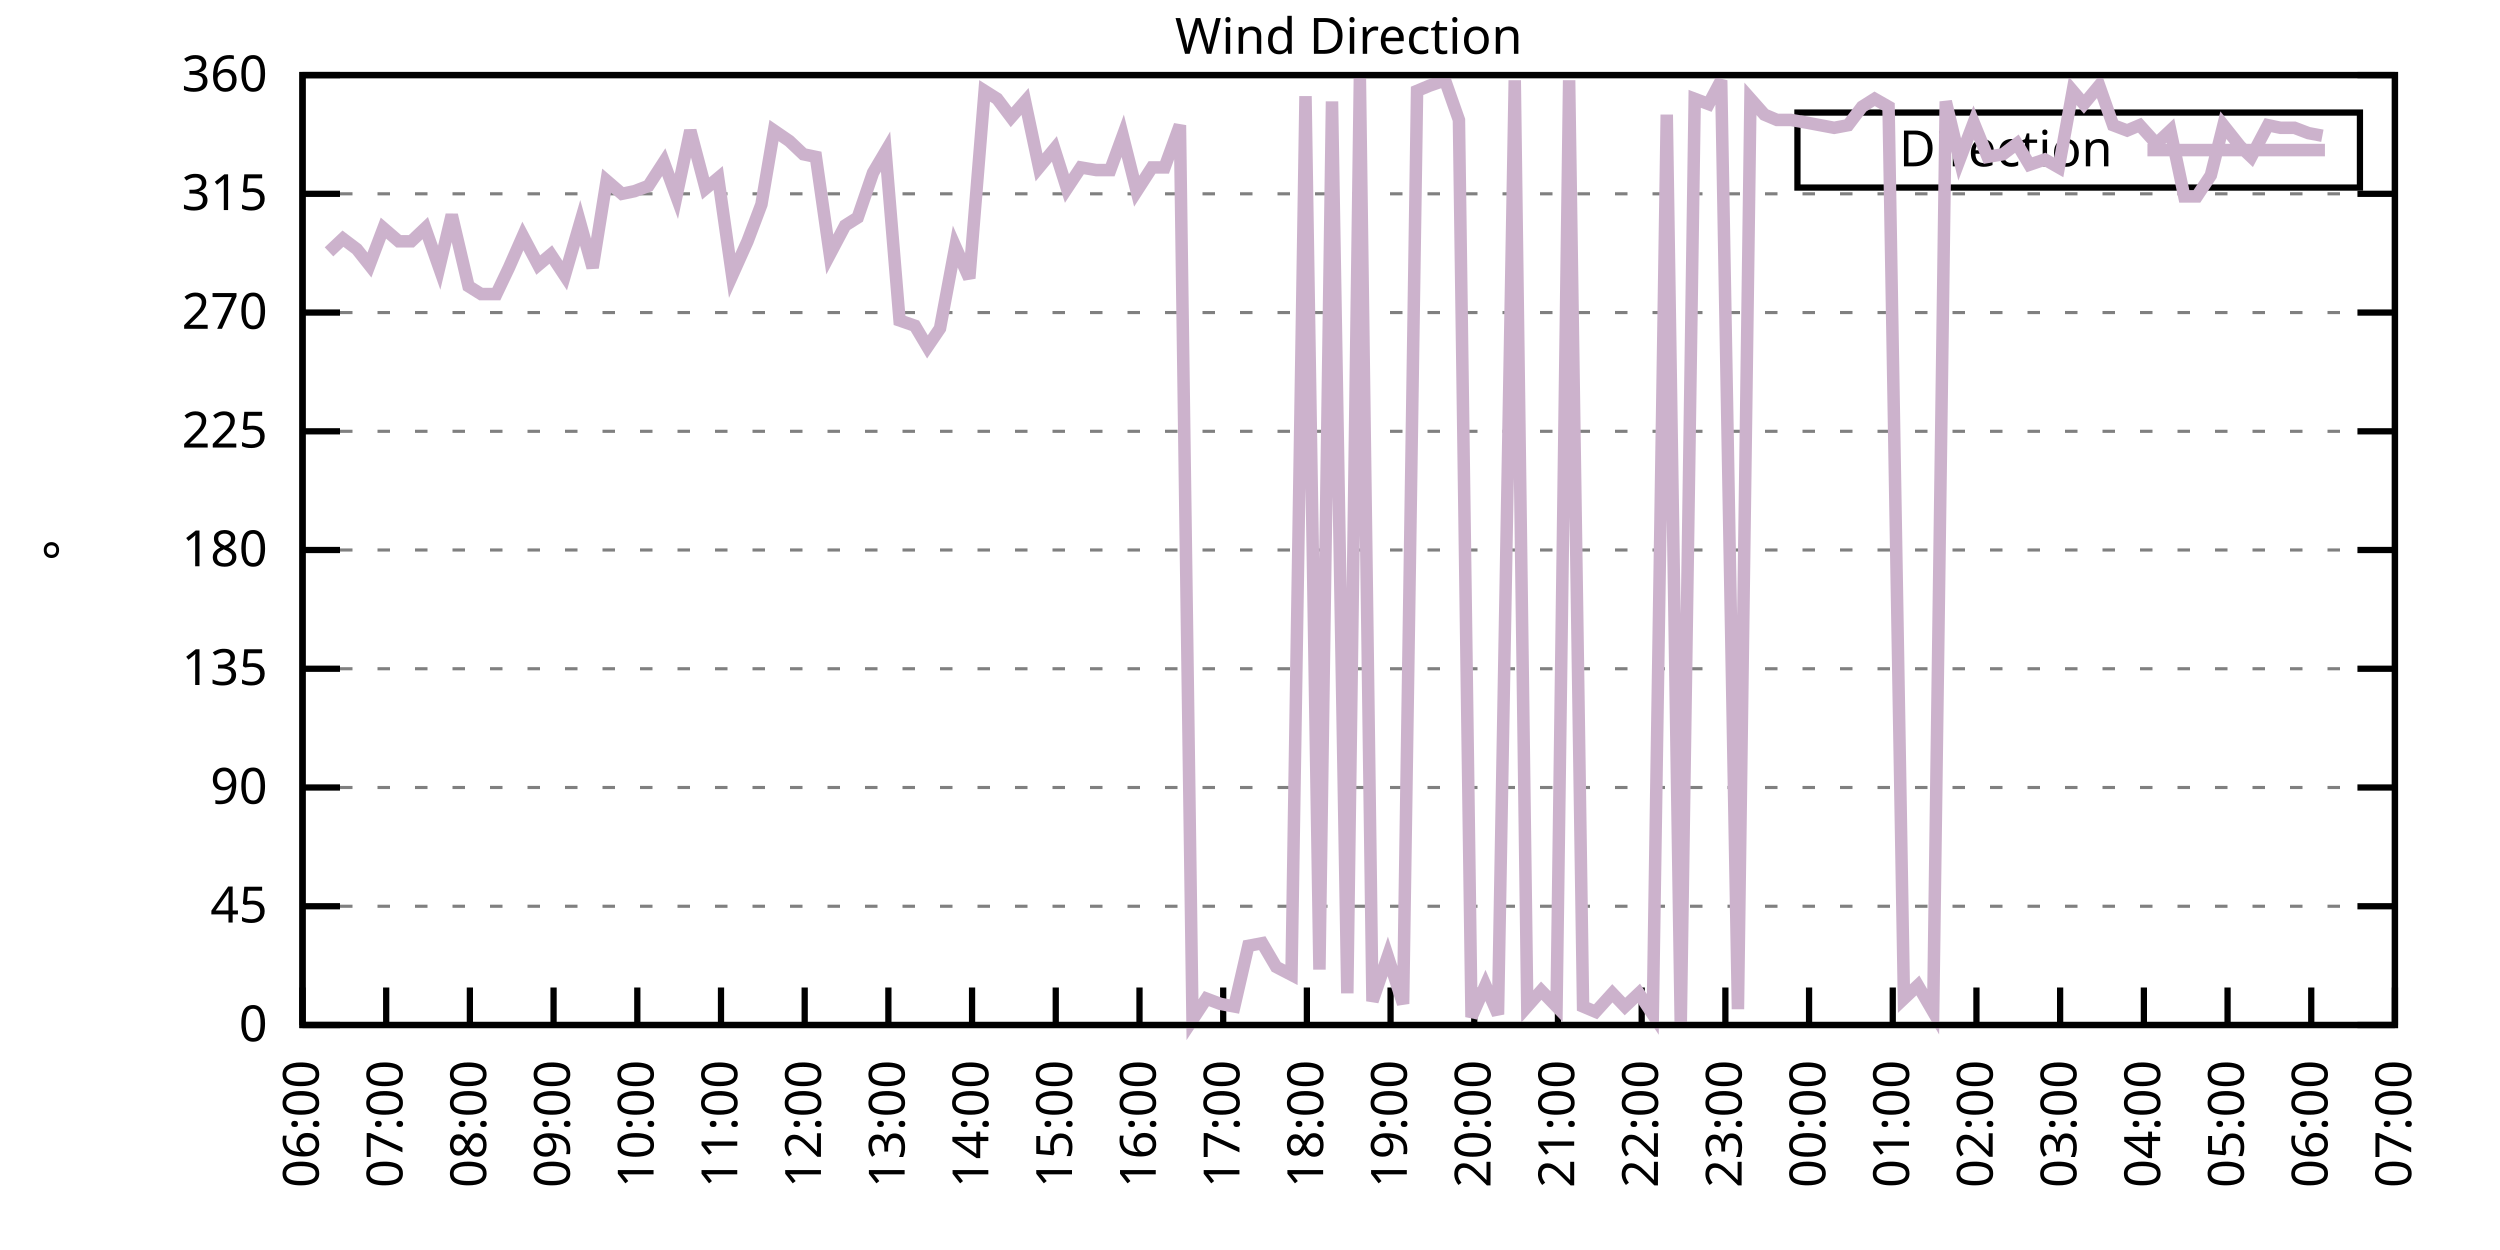
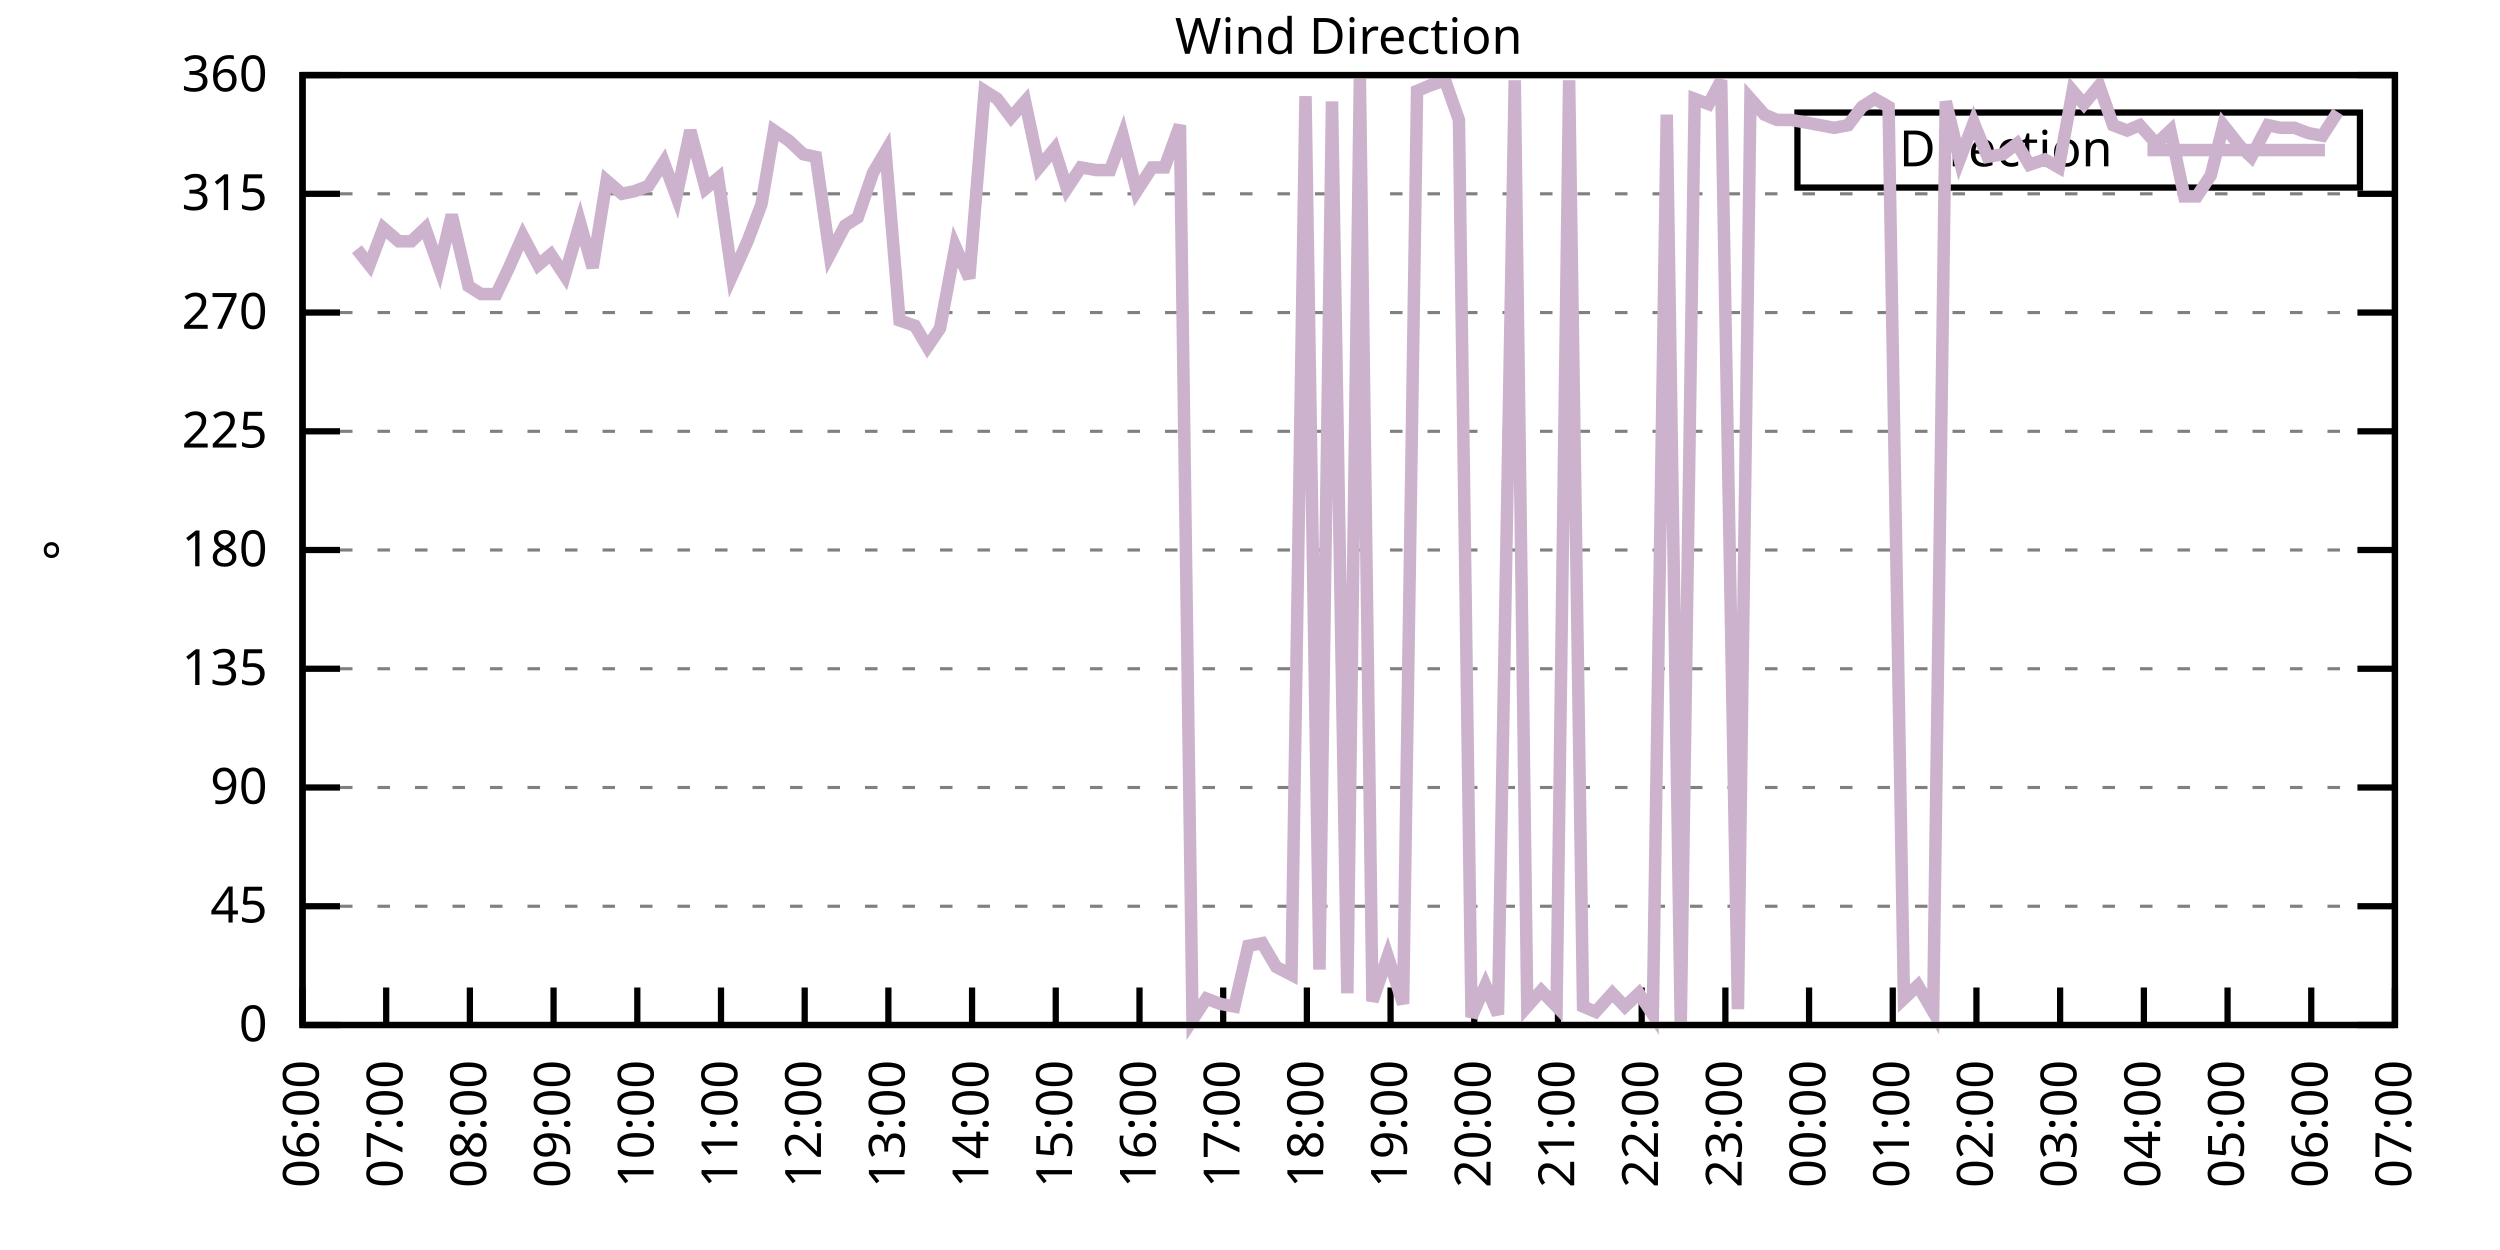
<svg xmlns="http://www.w3.org/2000/svg" xmlns:xlink="http://www.w3.org/1999/xlink" width="400" height="200" viewBox="0 0 400 200">
  <g id="gnuplot_canvas">
    <rect x="0" y="0" width="400" height="200" fill="none" />
    <defs>
      <circle id="gpDot" r="0.5" stroke-width="0.5" stroke="currentColor" />
      <path id="gpPt0" stroke-width="0.333" stroke="currentColor" d="M-1,0 h2 M0,-1 v2" />
      <path id="gpPt1" stroke-width="0.333" stroke="currentColor" d="M-1,-1 L1,1 M1,-1 L-1,1" />
      <path id="gpPt2" stroke-width="0.333" stroke="currentColor" d="M-1,0 L1,0 M0,-1 L0,1 M-1,-1 L1,1 M-1,1 L1,-1" />
      <rect id="gpPt3" stroke-width="0.333" stroke="currentColor" x="-1" y="-1" width="2" height="2" />
      <rect id="gpPt4" stroke-width="0.333" stroke="currentColor" fill="currentColor" x="-1" y="-1" width="2" height="2" />
      <circle id="gpPt5" stroke-width="0.333" stroke="currentColor" cx="0" cy="0" r="1" />
      <use xlink:href="#gpPt5" id="gpPt6" fill="currentColor" stroke="none" />
      <path id="gpPt7" stroke-width="0.333" stroke="currentColor" d="M0,-1.33 L-1.33,0.67 L1.33,0.67 z" />
      <use xlink:href="#gpPt7" id="gpPt8" fill="currentColor" stroke="none" />
      <use xlink:href="#gpPt7" id="gpPt9" stroke="currentColor" transform="rotate(180)" />
      <use xlink:href="#gpPt9" id="gpPt10" fill="currentColor" stroke="none" />
      <use xlink:href="#gpPt3" id="gpPt11" stroke="currentColor" transform="rotate(45)" />
      <use xlink:href="#gpPt11" id="gpPt12" fill="currentColor" stroke="none" />
      <path id="gpPt13" stroke-width="0.333" stroke="currentColor" d="M0,1.330 L1.265,0.411 L0.782,-1.067 L-0.782,-1.076 L-1.265,0.411 z" />
      <use xlink:href="#gpPt13" id="gpPt14" fill="currentColor" stroke="none" />
      <filter id="textbox" filterUnits="objectBoundingBox" x="0" y="0" height="1" width="1">
        <feFlood flood-color="white" flood-opacity="1" result="bgnd" />
        <feComposite in="SourceGraphic" in2="bgnd" operator="atop" />
      </filter>
      <filter id="greybox" filterUnits="objectBoundingBox" x="0" y="0" height="1" width="1">
        <feFlood flood-color="lightgrey" flood-opacity="1" result="grey" />
        <feComposite in="SourceGraphic" in2="grey" operator="atop" />
      </filter>
    </defs>
    <g fill="none" color="white" stroke="currentColor" stroke-width="1.00" stroke-linecap="butt" stroke-linejoin="miter">
</g>
    <g fill="none" color="black" stroke="currentColor" stroke-width="1.00" stroke-linecap="butt" stroke-linejoin="miter">
      <g stroke="none" shape-rendering="crispEdges">
        <polygon fill="rgb(255, 255, 255)" points="48.40,164.00 383.18,164.00 383.18,12.02 48.40,12.02 " />
      </g>
    </g>
    <g fill="none" color="black" stroke="currentColor" stroke-width="1.00" stroke-linecap="butt" stroke-linejoin="miter">
</g>
    <g fill="none" color="black" stroke="black" stroke-width="0.50" stroke-linecap="butt" stroke-linejoin="miter">
</g>
    <g fill="none" color="gray" stroke="currentColor" stroke-width="0.50" stroke-linecap="butt" stroke-linejoin="miter">
      <path stroke="gray" stroke-dasharray="2,4" class="gridline" d="M48.40,164.00 L383.19,164.00  " />
    </g>
    <g fill="none" color="gray" stroke="gray" stroke-width="1.00" stroke-linecap="butt" stroke-linejoin="miter">
</g>
    <g fill="none" color="black" stroke="currentColor" stroke-width="1.00" stroke-linecap="butt" stroke-linejoin="miter">
      <path stroke="black" d="M48.40,164.00 L54.40,164.00 M383.19,164.00 L377.19,164.00  " />
      <g transform="translate(42.80,166.60)" stroke="none" fill="black" font-family="Sans" font-size="8.00" text-anchor="end">
        <text>
          <tspan font-family="Sans"> 0</tspan>
        </text>
      </g>
    </g>
    <g fill="none" color="black" stroke="currentColor" stroke-width="1.00" stroke-linecap="butt" stroke-linejoin="miter">
</g>
    <g fill="none" color="black" stroke="black" stroke-width="0.50" stroke-linecap="butt" stroke-linejoin="miter">
</g>
    <g fill="none" color="gray" stroke="currentColor" stroke-width="0.50" stroke-linecap="butt" stroke-linejoin="miter">
      <path stroke="gray" stroke-dasharray="2,4" class="gridline" d="M48.40,145.00 L383.19,145.00  " />
    </g>
    <g fill="none" color="gray" stroke="gray" stroke-width="1.00" stroke-linecap="butt" stroke-linejoin="miter">
</g>
    <g fill="none" color="black" stroke="currentColor" stroke-width="1.00" stroke-linecap="butt" stroke-linejoin="miter">
      <path stroke="black" d="M48.40,145.00 L54.40,145.00 M383.19,145.00 L377.19,145.00  " />
      <g transform="translate(42.80,147.60)" stroke="none" fill="black" font-family="Sans" font-size="8.00" text-anchor="end">
        <text>
          <tspan font-family="Sans"> 45</tspan>
        </text>
      </g>
    </g>
    <g fill="none" color="black" stroke="currentColor" stroke-width="1.00" stroke-linecap="butt" stroke-linejoin="miter">
</g>
    <g fill="none" color="black" stroke="black" stroke-width="0.50" stroke-linecap="butt" stroke-linejoin="miter">
</g>
    <g fill="none" color="gray" stroke="currentColor" stroke-width="0.50" stroke-linecap="butt" stroke-linejoin="miter">
      <path stroke="gray" stroke-dasharray="2,4" class="gridline" d="M48.40,126.00 L383.19,126.00  " />
    </g>
    <g fill="none" color="gray" stroke="gray" stroke-width="1.00" stroke-linecap="butt" stroke-linejoin="miter">
</g>
    <g fill="none" color="black" stroke="currentColor" stroke-width="1.00" stroke-linecap="butt" stroke-linejoin="miter">
      <path stroke="black" d="M48.40,126.00 L54.40,126.00 M383.19,126.00 L377.19,126.00  " />
      <g transform="translate(42.80,128.60)" stroke="none" fill="black" font-family="Sans" font-size="8.00" text-anchor="end">
        <text>
          <tspan font-family="Sans"> 90</tspan>
        </text>
      </g>
    </g>
    <g fill="none" color="black" stroke="currentColor" stroke-width="1.00" stroke-linecap="butt" stroke-linejoin="miter">
</g>
    <g fill="none" color="black" stroke="black" stroke-width="0.50" stroke-linecap="butt" stroke-linejoin="miter">
</g>
    <g fill="none" color="gray" stroke="currentColor" stroke-width="0.50" stroke-linecap="butt" stroke-linejoin="miter">
      <path stroke="gray" stroke-dasharray="2,4" class="gridline" d="M48.40,107.00 L383.19,107.00  " />
    </g>
    <g fill="none" color="gray" stroke="gray" stroke-width="1.00" stroke-linecap="butt" stroke-linejoin="miter">
</g>
    <g fill="none" color="black" stroke="currentColor" stroke-width="1.00" stroke-linecap="butt" stroke-linejoin="miter">
      <path stroke="black" d="M48.40,107.00 L54.40,107.00 M383.19,107.00 L377.19,107.00  " />
      <g transform="translate(42.80,109.60)" stroke="none" fill="black" font-family="Sans" font-size="8.00" text-anchor="end">
        <text>
          <tspan font-family="Sans"> 135</tspan>
        </text>
      </g>
    </g>
    <g fill="none" color="black" stroke="currentColor" stroke-width="1.00" stroke-linecap="butt" stroke-linejoin="miter">
</g>
    <g fill="none" color="black" stroke="black" stroke-width="0.50" stroke-linecap="butt" stroke-linejoin="miter">
</g>
    <g fill="none" color="gray" stroke="currentColor" stroke-width="0.50" stroke-linecap="butt" stroke-linejoin="miter">
      <path stroke="gray" stroke-dasharray="2,4" class="gridline" d="M48.40,88.00 L383.19,88.00  " />
    </g>
    <g fill="none" color="gray" stroke="gray" stroke-width="1.00" stroke-linecap="butt" stroke-linejoin="miter">
</g>
    <g fill="none" color="black" stroke="currentColor" stroke-width="1.00" stroke-linecap="butt" stroke-linejoin="miter">
      <path stroke="black" d="M48.40,88.00 L54.40,88.00 M383.19,88.00 L377.19,88.00  " />
      <g transform="translate(42.80,90.60)" stroke="none" fill="black" font-family="Sans" font-size="8.00" text-anchor="end">
        <text>
          <tspan font-family="Sans"> 180</tspan>
        </text>
      </g>
    </g>
    <g fill="none" color="black" stroke="currentColor" stroke-width="1.00" stroke-linecap="butt" stroke-linejoin="miter">
</g>
    <g fill="none" color="black" stroke="black" stroke-width="0.50" stroke-linecap="butt" stroke-linejoin="miter">
</g>
    <g fill="none" color="gray" stroke="currentColor" stroke-width="0.50" stroke-linecap="butt" stroke-linejoin="miter">
      <path stroke="gray" stroke-dasharray="2,4" class="gridline" d="M48.40,69.01 L383.19,69.01  " />
    </g>
    <g fill="none" color="gray" stroke="gray" stroke-width="1.00" stroke-linecap="butt" stroke-linejoin="miter">
</g>
    <g fill="none" color="black" stroke="currentColor" stroke-width="1.00" stroke-linecap="butt" stroke-linejoin="miter">
      <path stroke="black" d="M48.40,69.01 L54.40,69.01 M383.19,69.01 L377.19,69.01  " />
      <g transform="translate(42.80,71.61)" stroke="none" fill="black" font-family="Sans" font-size="8.00" text-anchor="end">
        <text>
          <tspan font-family="Sans"> 225</tspan>
        </text>
      </g>
    </g>
    <g fill="none" color="black" stroke="currentColor" stroke-width="1.00" stroke-linecap="butt" stroke-linejoin="miter">
</g>
    <g fill="none" color="black" stroke="black" stroke-width="0.50" stroke-linecap="butt" stroke-linejoin="miter">
</g>
    <g fill="none" color="gray" stroke="currentColor" stroke-width="0.50" stroke-linecap="butt" stroke-linejoin="miter">
      <path stroke="gray" stroke-dasharray="2,4" class="gridline" d="M48.40,50.01 L383.19,50.01  " />
    </g>
    <g fill="none" color="gray" stroke="gray" stroke-width="1.00" stroke-linecap="butt" stroke-linejoin="miter">
</g>
    <g fill="none" color="black" stroke="currentColor" stroke-width="1.00" stroke-linecap="butt" stroke-linejoin="miter">
      <path stroke="black" d="M48.40,50.01 L54.40,50.01 M383.19,50.01 L377.19,50.01  " />
      <g transform="translate(42.80,52.61)" stroke="none" fill="black" font-family="Sans" font-size="8.00" text-anchor="end">
        <text>
          <tspan font-family="Sans"> 270</tspan>
        </text>
      </g>
    </g>
    <g fill="none" color="black" stroke="currentColor" stroke-width="1.00" stroke-linecap="butt" stroke-linejoin="miter">
</g>
    <g fill="none" color="black" stroke="black" stroke-width="0.50" stroke-linecap="butt" stroke-linejoin="miter">
</g>
    <g fill="none" color="gray" stroke="currentColor" stroke-width="0.50" stroke-linecap="butt" stroke-linejoin="miter">
      <path stroke="gray" stroke-dasharray="2,4" class="gridline" d="M48.40,31.01 L383.19,31.01  " />
    </g>
    <g fill="none" color="gray" stroke="gray" stroke-width="1.00" stroke-linecap="butt" stroke-linejoin="miter">
</g>
    <g fill="none" color="black" stroke="currentColor" stroke-width="1.00" stroke-linecap="butt" stroke-linejoin="miter">
      <path stroke="black" d="M48.40,31.01 L54.40,31.01 M383.19,31.01 L377.19,31.01  " />
      <g transform="translate(42.80,33.61)" stroke="none" fill="black" font-family="Sans" font-size="8.00" text-anchor="end">
        <text>
          <tspan font-family="Sans"> 315</tspan>
        </text>
      </g>
    </g>
    <g fill="none" color="black" stroke="currentColor" stroke-width="1.00" stroke-linecap="butt" stroke-linejoin="miter">
</g>
    <g fill="none" color="black" stroke="black" stroke-width="0.50" stroke-linecap="butt" stroke-linejoin="miter">
</g>
    <g fill="none" color="gray" stroke="currentColor" stroke-width="0.50" stroke-linecap="butt" stroke-linejoin="miter">
      <path stroke="gray" stroke-dasharray="2,4" class="gridline" d="M48.40,12.01 L383.19,12.01  " />
    </g>
    <g fill="none" color="gray" stroke="gray" stroke-width="1.00" stroke-linecap="butt" stroke-linejoin="miter">
</g>
    <g fill="none" color="black" stroke="currentColor" stroke-width="1.00" stroke-linecap="butt" stroke-linejoin="miter">
      <path stroke="black" d="M48.40,12.01 L54.40,12.01 M383.19,12.01 L377.19,12.01  " />
      <g transform="translate(42.80,14.61)" stroke="none" fill="black" font-family="Sans" font-size="8.00" text-anchor="end">
        <text>
          <tspan font-family="Sans"> 360</tspan>
        </text>
      </g>
    </g>
    <g fill="none" color="black" stroke="currentColor" stroke-width="1.00" stroke-linecap="butt" stroke-linejoin="miter">
      <path stroke="black" d="M48.40,164.00 L48.40,158.00  " />
      <g transform="translate(51.00,169.60) rotate(270.00)" stroke="none" fill="black" font-family="Sans" font-size="8.00" text-anchor="end">
        <text>
          <tspan font-family="Sans">06:00</tspan>
        </text>
      </g>
    </g>
    <g fill="none" color="black" stroke="currentColor" stroke-width="1.00" stroke-linecap="butt" stroke-linejoin="miter">
      <path stroke="black" d="M61.79,164.00 L61.79,158.00  " />
      <g transform="translate(64.39,169.60) rotate(270.00)" stroke="none" fill="black" font-family="Sans" font-size="8.00" text-anchor="end">
        <text>
          <tspan font-family="Sans">07:00</tspan>
        </text>
      </g>
    </g>
    <g fill="none" color="black" stroke="currentColor" stroke-width="1.00" stroke-linecap="butt" stroke-linejoin="miter">
      <path stroke="black" d="M75.18,164.00 L75.18,158.00  " />
      <g transform="translate(77.78,169.60) rotate(270.00)" stroke="none" fill="black" font-family="Sans" font-size="8.00" text-anchor="end">
        <text>
          <tspan font-family="Sans">08:00</tspan>
        </text>
      </g>
    </g>
    <g fill="none" color="black" stroke="currentColor" stroke-width="1.00" stroke-linecap="butt" stroke-linejoin="miter">
      <path stroke="black" d="M88.57,164.00 L88.57,158.00  " />
      <g transform="translate(91.17,169.60) rotate(270.00)" stroke="none" fill="black" font-family="Sans" font-size="8.00" text-anchor="end">
        <text>
          <tspan font-family="Sans">09:00</tspan>
        </text>
      </g>
    </g>
    <g fill="none" color="black" stroke="currentColor" stroke-width="1.00" stroke-linecap="butt" stroke-linejoin="miter">
      <path stroke="black" d="M101.97,164.00 L101.97,158.00  " />
      <g transform="translate(104.57,169.60) rotate(270.00)" stroke="none" fill="black" font-family="Sans" font-size="8.00" text-anchor="end">
        <text>
          <tspan font-family="Sans">10:00</tspan>
        </text>
      </g>
    </g>
    <g fill="none" color="black" stroke="currentColor" stroke-width="1.00" stroke-linecap="butt" stroke-linejoin="miter">
      <path stroke="black" d="M115.36,164.00 L115.36,158.00  " />
      <g transform="translate(117.96,169.60) rotate(270.00)" stroke="none" fill="black" font-family="Sans" font-size="8.00" text-anchor="end">
        <text>
          <tspan font-family="Sans">11:00</tspan>
        </text>
      </g>
    </g>
    <g fill="none" color="black" stroke="currentColor" stroke-width="1.00" stroke-linecap="butt" stroke-linejoin="miter">
      <path stroke="black" d="M128.75,164.00 L128.75,158.00  " />
      <g transform="translate(131.35,169.60) rotate(270.00)" stroke="none" fill="black" font-family="Sans" font-size="8.00" text-anchor="end">
        <text>
          <tspan font-family="Sans">12:00</tspan>
        </text>
      </g>
    </g>
    <g fill="none" color="black" stroke="currentColor" stroke-width="1.00" stroke-linecap="butt" stroke-linejoin="miter">
      <path stroke="black" d="M142.14,164.00 L142.14,158.00  " />
      <g transform="translate(144.74,169.60) rotate(270.00)" stroke="none" fill="black" font-family="Sans" font-size="8.00" text-anchor="end">
        <text>
          <tspan font-family="Sans">13:00</tspan>
        </text>
      </g>
    </g>
    <g fill="none" color="black" stroke="currentColor" stroke-width="1.00" stroke-linecap="butt" stroke-linejoin="miter">
      <path stroke="black" d="M155.53,164.00 L155.53,158.00  " />
      <g transform="translate(158.13,169.60) rotate(270.00)" stroke="none" fill="black" font-family="Sans" font-size="8.00" text-anchor="end">
        <text>
          <tspan font-family="Sans">14:00</tspan>
        </text>
      </g>
    </g>
    <g fill="none" color="black" stroke="currentColor" stroke-width="1.00" stroke-linecap="butt" stroke-linejoin="miter">
      <path stroke="black" d="M168.92,164.00 L168.92,158.00  " />
      <g transform="translate(171.52,169.60) rotate(270.00)" stroke="none" fill="black" font-family="Sans" font-size="8.00" text-anchor="end">
        <text>
          <tspan font-family="Sans">15:00</tspan>
        </text>
      </g>
    </g>
    <g fill="none" color="black" stroke="currentColor" stroke-width="1.00" stroke-linecap="butt" stroke-linejoin="miter">
      <path stroke="black" d="M182.32,164.00 L182.32,158.00  " />
      <g transform="translate(184.92,169.60) rotate(270.00)" stroke="none" fill="black" font-family="Sans" font-size="8.00" text-anchor="end">
        <text>
          <tspan font-family="Sans">16:00</tspan>
        </text>
      </g>
    </g>
    <g fill="none" color="black" stroke="currentColor" stroke-width="1.00" stroke-linecap="butt" stroke-linejoin="miter">
      <path stroke="black" d="M195.71,164.00 L195.71,158.00  " />
      <g transform="translate(198.31,169.60) rotate(270.00)" stroke="none" fill="black" font-family="Sans" font-size="8.00" text-anchor="end">
        <text>
          <tspan font-family="Sans">17:00</tspan>
        </text>
      </g>
    </g>
    <g fill="none" color="black" stroke="currentColor" stroke-width="1.00" stroke-linecap="butt" stroke-linejoin="miter">
      <path stroke="black" d="M209.10,164.00 L209.10,158.00  " />
      <g transform="translate(211.70,169.60) rotate(270.00)" stroke="none" fill="black" font-family="Sans" font-size="8.00" text-anchor="end">
        <text>
          <tspan font-family="Sans">18:00</tspan>
        </text>
      </g>
    </g>
    <g fill="none" color="black" stroke="currentColor" stroke-width="1.00" stroke-linecap="butt" stroke-linejoin="miter">
      <path stroke="black" d="M222.49,164.00 L222.49,158.00  " />
      <g transform="translate(225.09,169.60) rotate(270.00)" stroke="none" fill="black" font-family="Sans" font-size="8.00" text-anchor="end">
        <text>
          <tspan font-family="Sans">19:00</tspan>
        </text>
      </g>
    </g>
    <g fill="none" color="black" stroke="currentColor" stroke-width="1.00" stroke-linecap="butt" stroke-linejoin="miter">
      <path stroke="black" d="M235.88,164.00 L235.88,158.00  " />
      <g transform="translate(238.48,169.60) rotate(270.00)" stroke="none" fill="black" font-family="Sans" font-size="8.00" text-anchor="end">
        <text>
          <tspan font-family="Sans">20:00</tspan>
        </text>
      </g>
    </g>
    <g fill="none" color="black" stroke="currentColor" stroke-width="1.00" stroke-linecap="butt" stroke-linejoin="miter">
      <path stroke="black" d="M249.27,164.00 L249.27,158.00  " />
      <g transform="translate(251.87,169.60) rotate(270.00)" stroke="none" fill="black" font-family="Sans" font-size="8.00" text-anchor="end">
        <text>
          <tspan font-family="Sans">21:00</tspan>
        </text>
      </g>
    </g>
    <g fill="none" color="black" stroke="currentColor" stroke-width="1.00" stroke-linecap="butt" stroke-linejoin="miter">
      <path stroke="black" d="M262.67,164.00 L262.67,158.00  " />
      <g transform="translate(265.27,169.60) rotate(270.00)" stroke="none" fill="black" font-family="Sans" font-size="8.00" text-anchor="end">
        <text>
          <tspan font-family="Sans">22:00</tspan>
        </text>
      </g>
    </g>
    <g fill="none" color="black" stroke="currentColor" stroke-width="1.00" stroke-linecap="butt" stroke-linejoin="miter">
      <path stroke="black" d="M276.06,164.00 L276.06,158.00  " />
      <g transform="translate(278.66,169.60) rotate(270.00)" stroke="none" fill="black" font-family="Sans" font-size="8.00" text-anchor="end">
        <text>
          <tspan font-family="Sans">23:00</tspan>
        </text>
      </g>
    </g>
    <g fill="none" color="black" stroke="currentColor" stroke-width="1.00" stroke-linecap="butt" stroke-linejoin="miter">
      <path stroke="black" d="M289.45,164.00 L289.45,158.00  " />
      <g transform="translate(292.05,169.60) rotate(270.00)" stroke="none" fill="black" font-family="Sans" font-size="8.00" text-anchor="end">
        <text>
          <tspan font-family="Sans">00:00</tspan>
        </text>
      </g>
    </g>
    <g fill="none" color="black" stroke="currentColor" stroke-width="1.00" stroke-linecap="butt" stroke-linejoin="miter">
      <path stroke="black" d="M302.84,164.00 L302.84,158.00  " />
      <g transform="translate(305.44,169.60) rotate(270.00)" stroke="none" fill="black" font-family="Sans" font-size="8.00" text-anchor="end">
        <text>
          <tspan font-family="Sans">01:00</tspan>
        </text>
      </g>
    </g>
    <g fill="none" color="black" stroke="currentColor" stroke-width="1.00" stroke-linecap="butt" stroke-linejoin="miter">
      <path stroke="black" d="M316.23,164.00 L316.23,158.00  " />
      <g transform="translate(318.83,169.60) rotate(270.00)" stroke="none" fill="black" font-family="Sans" font-size="8.00" text-anchor="end">
        <text>
          <tspan font-family="Sans">02:00</tspan>
        </text>
      </g>
    </g>
    <g fill="none" color="black" stroke="currentColor" stroke-width="1.00" stroke-linecap="butt" stroke-linejoin="miter">
      <path stroke="black" d="M329.62,164.00 L329.62,158.00  " />
      <g transform="translate(332.22,169.60) rotate(270.00)" stroke="none" fill="black" font-family="Sans" font-size="8.00" text-anchor="end">
        <text>
          <tspan font-family="Sans">03:00</tspan>
        </text>
      </g>
    </g>
    <g fill="none" color="black" stroke="currentColor" stroke-width="1.00" stroke-linecap="butt" stroke-linejoin="miter">
      <path stroke="black" d="M343.02,164.00 L343.02,158.00  " />
      <g transform="translate(345.62,169.60) rotate(270.00)" stroke="none" fill="black" font-family="Sans" font-size="8.00" text-anchor="end">
        <text>
          <tspan font-family="Sans">04:00</tspan>
        </text>
      </g>
    </g>
    <g fill="none" color="black" stroke="currentColor" stroke-width="1.00" stroke-linecap="butt" stroke-linejoin="miter">
      <path stroke="black" d="M356.41,164.00 L356.41,158.00  " />
      <g transform="translate(359.01,169.60) rotate(270.00)" stroke="none" fill="black" font-family="Sans" font-size="8.00" text-anchor="end">
        <text>
          <tspan font-family="Sans">05:00</tspan>
        </text>
      </g>
    </g>
    <g fill="none" color="black" stroke="currentColor" stroke-width="1.00" stroke-linecap="butt" stroke-linejoin="miter">
      <path stroke="black" d="M369.80,164.00 L369.80,158.00  " />
      <g transform="translate(372.40,169.60) rotate(270.00)" stroke="none" fill="black" font-family="Sans" font-size="8.00" text-anchor="end">
        <text>
          <tspan font-family="Sans">06:00</tspan>
        </text>
      </g>
    </g>
    <g fill="none" color="black" stroke="currentColor" stroke-width="1.00" stroke-linecap="butt" stroke-linejoin="miter">
      <path stroke="black" d="M383.19,164.00 L383.19,158.00  " />
      <g transform="translate(385.79,169.60) rotate(270.00)" stroke="none" fill="black" font-family="Sans" font-size="8.00" text-anchor="end">
        <text>
          <tspan font-family="Sans">07:00</tspan>
        </text>
      </g>
    </g>
    <g fill="none" color="black" stroke="currentColor" stroke-width="1.00" stroke-linecap="butt" stroke-linejoin="miter">
</g>
    <g fill="none" color="black" stroke="currentColor" stroke-width="1.00" stroke-linecap="butt" stroke-linejoin="miter">
      <path stroke="black" d="M48.40,12.01 L48.40,164.00 L383.19,164.00 L383.19,12.01 L48.40,12.01 Z  " />
    </g>
    <g fill="none" color="black" stroke="currentColor" stroke-width="1.00" stroke-linecap="butt" stroke-linejoin="miter">
</g>
    <g fill="none" color="black" stroke="currentColor" stroke-width="1.00" stroke-linecap="butt" stroke-linejoin="miter">
      <path stroke="black" d="M287.59,30.01 L287.59,18.01 L377.59,18.01 L377.59,30.01 L287.59,30.01 Z  " />
    </g>
    <g id="Wind_direction_plot_1">
      <g fill="none" color="white" stroke="black" stroke-width="2.00" stroke-linecap="butt" stroke-linejoin="miter">
</g>
      <g fill="none" color="black" stroke="currentColor" stroke-width="2.00" stroke-linecap="butt" stroke-linejoin="miter">
        <g transform="translate(337.99,26.61)" stroke="none" fill="black" font-family="Sans" font-size="8.00" text-anchor="end">
          <text>
            <tspan font-family="Sans">Direction</tspan>
          </text>
        </g>
      </g>
      <g fill="none" color="black" stroke="currentColor" stroke-width="2.00" stroke-linecap="butt" stroke-linejoin="miter">
-         <path stroke="rgb(204, 178, 204)" d="M343.59,24.01 L371.99,24.01 M52.64,40.30 L54.87,38.19 L57.10,39.87 L59.11,42.41 L61.35,36.50 L63.80,38.61   L65.81,38.61 L68.04,36.50 L70.27,42.83 L72.28,34.39 L74.96,45.79 L76.97,47.05 L79.42,47.05 L81.43,42.83   L83.66,37.76 L86.12,42.41 L88.13,40.72 L90.36,44.10 L92.82,35.65 L94.82,42.83 L97.06,28.90 L99.51,31.01   L101.52,30.59 L103.75,29.74 L106.21,25.94 L108.22,31.43 L110.45,20.88 L112.90,30.16 L114.91,28.48 L117.14,44.10   L119.60,38.61 L121.83,32.70 L123.84,20.88 L126.29,22.56 L128.53,24.68 L130.54,25.10 L132.77,40.72 L135.22,36.08   L137.23,34.81 L139.69,27.63 L141.69,24.25 L143.93,51.27 L146.38,52.12 L148.39,55.50 L150.40,52.54 L152.85,39.45   L155.09,44.52 L157.54,14.54 L159.55,15.81 L161.78,18.77 L164.01,16.23 L166.25,26.79 L168.70,23.83 L170.71,30.16   L172.94,26.79 L175.40,27.21 L177.63,27.21 L179.64,21.72 L181.87,30.59 L184.32,26.79 L186.33,26.79 L188.79,20.03   L190.80,163.16 L193.03,159.78 L195.26,160.62 L197.49,161.04 L199.73,151.33 L201.96,150.91 L204.19,154.71 L206.64,155.98   L208.88,15.39 L211.11,155.13 L213.12,16.23 L215.57,158.93 L217.58,12.43 L219.59,160.20 L222.04,153.02 L224.50,160.62   L226.73,14.54 L228.74,13.70 L231.20,12.85 L233.43,19.19 L235.44,162.73 L237.67,157.67 L239.68,162.31 L242.36,12.85   L244.36,161.04 L246.60,158.51 L249.05,161.04 L251.06,12.85 L253.29,161.04 L255.30,161.89 L257.98,158.93 L259.99,161.04   L262.22,158.93 L264.45,162.31 L266.68,18.34 L268.92,164.00 L271.15,15.81 L273.38,16.65 L275.39,12.85 L278.07,161.47   L280.07,15.81 L282.31,18.34 L284.32,19.19 L286.55,19.19 L289.00,19.61 L291.23,20.03 L293.47,20.45 L295.70,20.03   L297.93,17.08 L299.94,15.81 L302.17,17.08 L304.63,159.78 L306.86,157.67 L309.31,161.89 L311.32,16.23 L313.55,25.52   L315.79,19.61 L318.02,25.10 L320.47,24.68 L322.70,22.99 L324.71,26.36 L327.17,25.52 L329.40,26.79 L331.63,14.54   L333.42,16.65 L335.87,13.70 L338.10,20.03 L340.34,20.88 L342.35,20.03 L345.02,22.99 L347.26,20.88 L349.49,31.43   L351.50,31.43 L353.73,28.05 L355.74,20.03 L358.42,23.41 L360.20,25.10 L362.88,20.03 L364.89,20.45 L367.12,20.45   L369.35,21.30 L371.58,21.72  " />
+         <path stroke="rgb(204, 178, 204)" d="M343.59,24.01 L371.99,24.01 M57.10,39.87 L59.11,42.41 L61.35,36.50 L63.80,38.61 L65.81,38.61 L68.04,36.50   L70.27,42.83 L72.28,34.39 L74.96,45.79 L76.97,47.05 L79.42,47.05 L81.43,42.83 L83.66,37.76 L86.12,42.41   L88.13,40.72 L90.36,44.10 L92.82,35.65 L94.82,42.83 L97.06,28.90 L99.51,31.01 L101.52,30.59 L103.75,29.74   L106.21,25.94 L108.22,31.43 L110.45,20.88 L112.90,30.16 L114.91,28.48 L117.14,44.10 L119.60,38.61 L121.83,32.70   L123.84,20.88 L126.29,22.56 L128.53,24.68 L130.54,25.10 L132.77,40.72 L135.22,36.08 L137.23,34.81 L139.69,27.63   L141.69,24.25 L143.93,51.27 L146.38,52.12 L148.39,55.50 L150.40,52.54 L152.85,39.45 L155.09,44.52 L157.54,14.54   L159.55,15.81 L161.78,18.77 L164.01,16.23 L166.25,26.79 L168.70,23.83 L170.71,30.16 L172.94,26.79 L175.40,27.21   L177.63,27.21 L179.64,21.72 L181.87,30.59 L184.32,26.79 L186.33,26.79 L188.79,20.03 L190.80,163.16 L193.03,159.78   L195.26,160.62 L197.49,161.04 L199.73,151.33 L201.96,150.91 L204.19,154.71 L206.64,155.98 L208.88,15.39 L211.11,155.13   L213.12,16.23 L215.57,158.93 L217.58,12.43 L219.59,160.20 L222.04,153.02 L224.50,160.62 L226.73,14.54 L228.74,13.70   L231.20,12.85 L233.43,19.19 L235.44,162.73 L237.67,157.67 L239.68,162.31 L242.36,12.85 L244.36,161.04 L246.60,158.51   L249.05,161.04 L251.06,12.85 L253.29,161.04 L255.30,161.89 L257.98,158.93 L259.99,161.04 L262.22,158.93 L264.45,162.31   L266.68,18.34 L268.92,164.00 L271.15,15.81 L273.38,16.65 L275.39,12.85 L278.07,161.47 L280.07,15.81 L282.31,18.34   L284.32,19.19 L286.55,19.19 L289.00,19.61 L291.23,20.03 L293.47,20.45 L295.70,20.03 L297.93,17.08 L299.94,15.81   L302.17,17.08 L304.63,159.78 L306.86,157.67 L309.31,161.89 L311.32,16.23 L313.55,25.52 L315.79,19.61 L318.02,25.10   L320.47,24.68 L322.70,22.99 L324.71,26.36 L327.17,25.52 L329.40,26.79 L331.63,14.54 L333.42,16.65 L335.87,13.70   L338.10,20.03 L340.34,20.88 L342.35,20.03 L345.02,22.99 L347.26,20.88 L349.49,31.43 L351.50,31.43 L353.73,28.05   L355.74,20.03 L358.42,23.41 L360.20,25.10 L362.88,20.03 L364.89,20.45 L367.12,20.45 L369.35,21.30 L371.58,21.72   L374.04,17.92  " />
      </g>
    </g>
    <g fill="none" color="black" stroke="currentColor" stroke-width="2.00" stroke-linecap="butt" stroke-linejoin="miter">
</g>
    <g fill="none" color="black" stroke="black" stroke-width="1.00" stroke-linecap="butt" stroke-linejoin="miter">
</g>
    <g fill="none" color="black" stroke="currentColor" stroke-width="1.00" stroke-linecap="butt" stroke-linejoin="miter">
      <path stroke="black" d="M48.40,12.01 L48.40,164.00 L383.19,164.00 L383.19,12.01 L48.40,12.01 Z  " />
      <g transform="translate(12.80,88.01) rotate(270.00)" stroke="none" fill="black" font-family="Sans" font-size="8.00" text-anchor="middle">
        <text>
          <tspan font-family="Sans">°</tspan>
        </text>
      </g>
    </g>
    <g fill="none" color="black" stroke="currentColor" stroke-width="1.00" stroke-linecap="butt" stroke-linejoin="miter">
</g>
    <g fill="none" color="black" stroke="currentColor" stroke-width="1.00" stroke-linecap="butt" stroke-linejoin="miter">
      <g transform="translate(215.79,8.61)" stroke="none" fill="black" font-family="Sans" font-size="8.00" text-anchor="middle">
        <text>
          <tspan font-family="Sans">Wind Direction</tspan>
        </text>
      </g>
    </g>
    <g fill="none" color="black" stroke="currentColor" stroke-width="1.00" stroke-linecap="butt" stroke-linejoin="miter">
</g>
  </g>
</svg>
